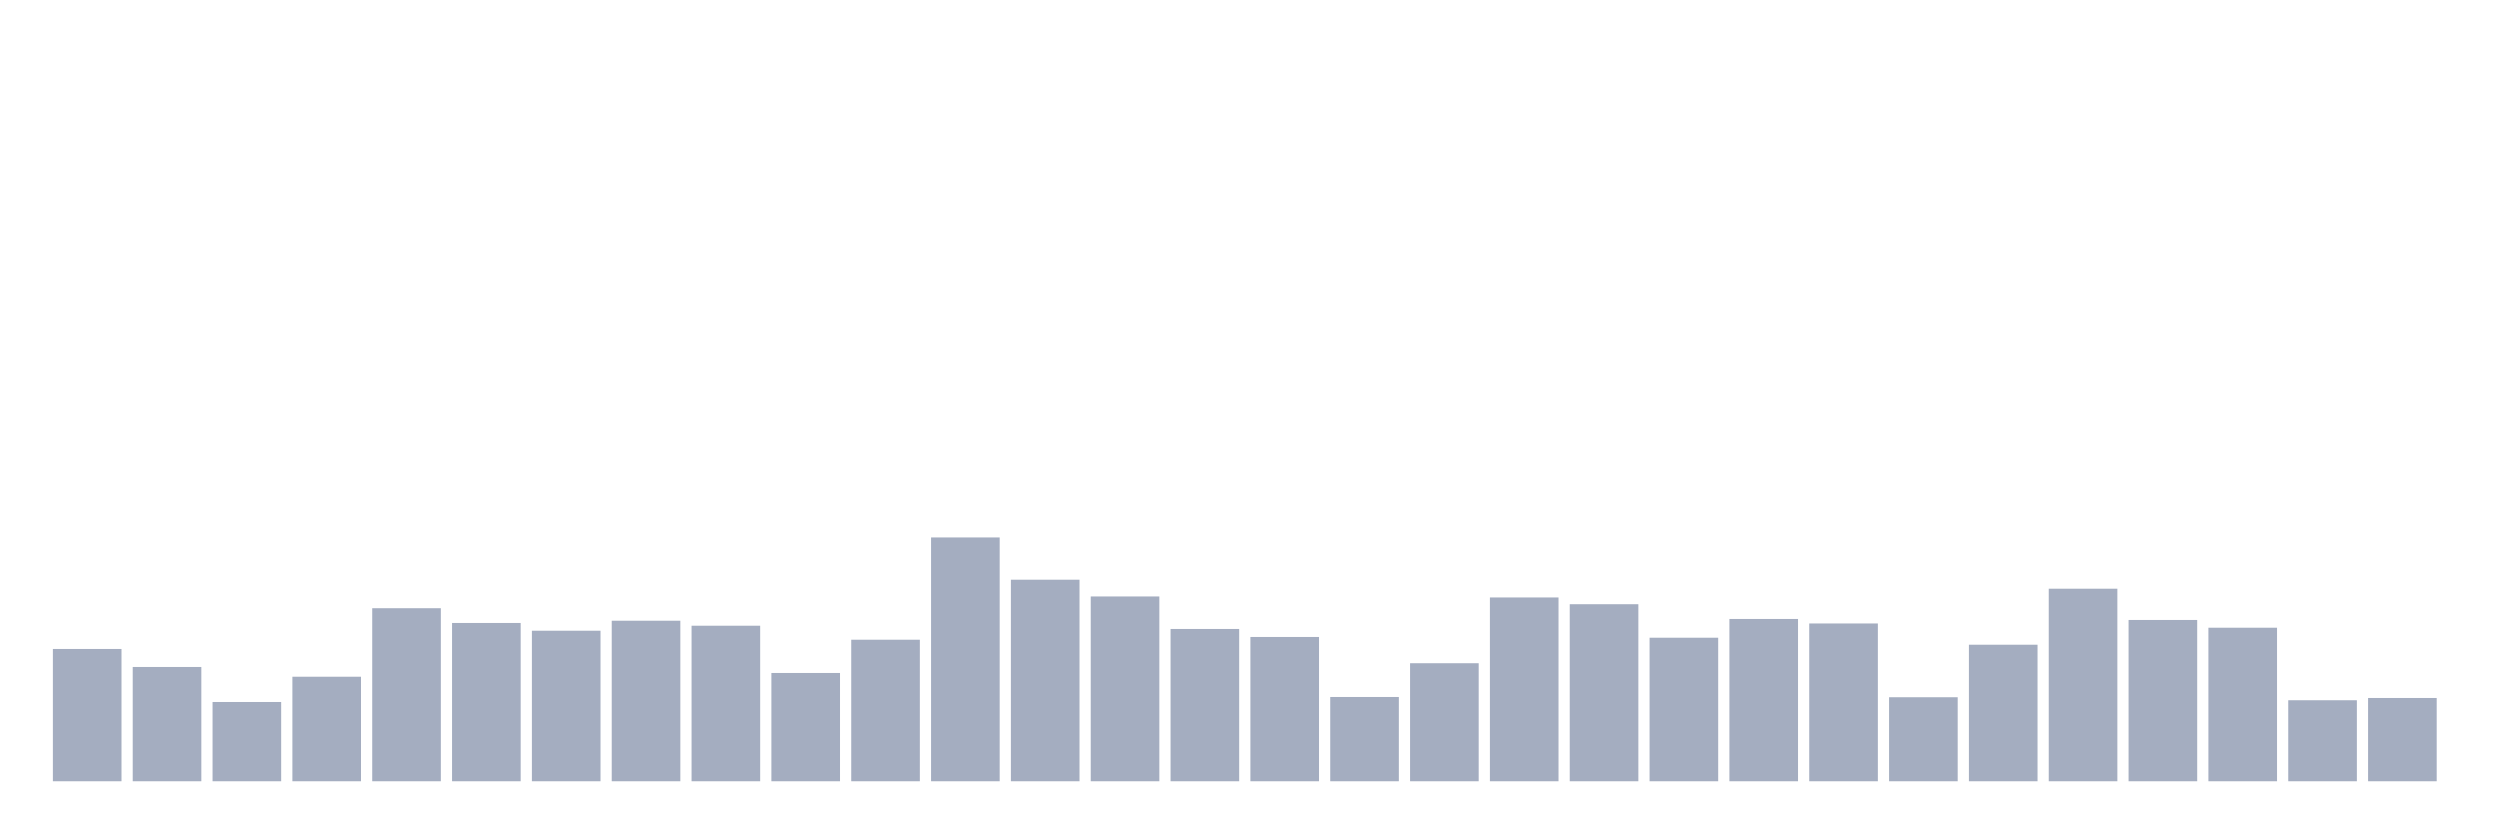
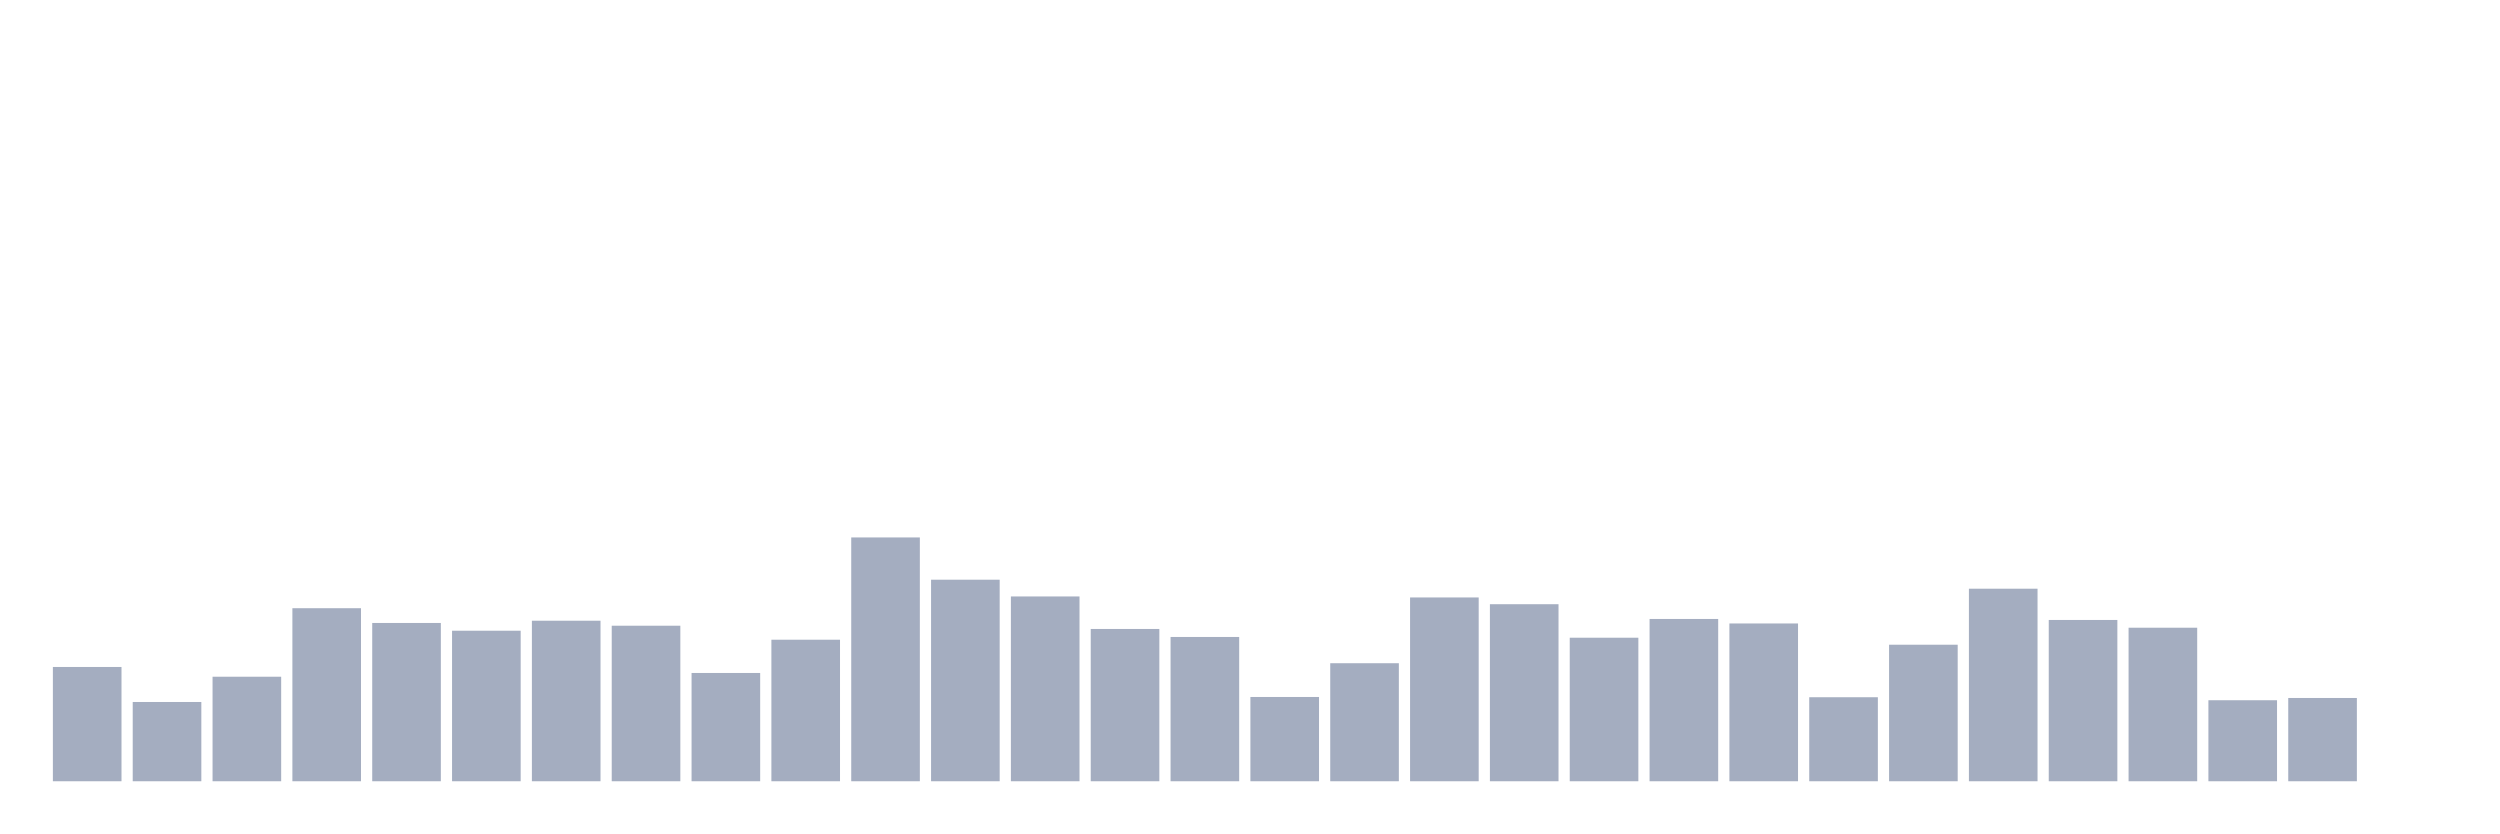
<svg xmlns="http://www.w3.org/2000/svg" viewBox="0 0 480 160">
  <g transform="translate(10,10)">
-     <rect class="bar" x="0.153" width="13.175" y="114.602" height="25.398" fill="rgb(164,173,192)" />
-     <rect class="bar" x="15.482" width="13.175" y="118.059" height="21.941" fill="rgb(164,173,192)" />
-     <rect class="bar" x="30.81" width="13.175" y="124.781" height="15.219" fill="rgb(164,173,192)" />
-     <rect class="bar" x="46.138" width="13.175" y="119.931" height="20.069" fill="rgb(164,173,192)" />
-     <rect class="bar" x="61.466" width="13.175" y="106.776" height="33.224" fill="rgb(164,173,192)" />
-     <rect class="bar" x="76.794" width="13.175" y="109.609" height="30.391" fill="rgb(164,173,192)" />
-     <rect class="bar" x="92.123" width="13.175" y="111.097" height="28.903" fill="rgb(164,173,192)" />
-     <rect class="bar" x="107.451" width="13.175" y="109.177" height="30.823" fill="rgb(164,173,192)" />
-     <rect class="bar" x="122.779" width="13.175" y="110.137" height="29.863" fill="rgb(164,173,192)" />
-     <rect class="bar" x="138.107" width="13.175" y="119.211" height="20.789" fill="rgb(164,173,192)" />
-     <rect class="bar" x="153.436" width="13.175" y="112.826" height="27.174" fill="rgb(164,173,192)" />
-     <rect class="bar" x="168.764" width="13.175" y="93.189" height="46.811" fill="rgb(164,173,192)" />
-     <rect class="bar" x="184.092" width="13.175" y="101.303" height="38.697" fill="rgb(164,173,192)" />
-     <rect class="bar" x="199.42" width="13.175" y="104.52" height="35.48" fill="rgb(164,173,192)" />
-     <rect class="bar" x="214.748" width="13.175" y="110.761" height="29.239" fill="rgb(164,173,192)" />
-     <rect class="bar" x="230.077" width="13.175" y="112.298" height="27.702" fill="rgb(164,173,192)" />
-     <rect class="bar" x="245.405" width="13.175" y="123.82" height="16.18" fill="rgb(164,173,192)" />
-     <rect class="bar" x="260.733" width="13.175" y="117.339" height="22.661" fill="rgb(164,173,192)" />
-     <rect class="bar" x="276.061" width="13.175" y="104.712" height="35.288" fill="rgb(164,173,192)" />
-     <rect class="bar" x="291.39" width="13.175" y="106.008" height="33.992" fill="rgb(164,173,192)" />
-     <rect class="bar" x="306.718" width="13.175" y="112.442" height="27.558" fill="rgb(164,173,192)" />
-     <rect class="bar" x="322.046" width="13.175" y="108.841" height="31.159" fill="rgb(164,173,192)" />
-     <rect class="bar" x="337.374" width="13.175" y="109.705" height="30.295" fill="rgb(164,173,192)" />
-     <rect class="bar" x="352.702" width="13.175" y="123.868" height="16.132" fill="rgb(164,173,192)" />
-     <rect class="bar" x="368.031" width="13.175" y="113.786" height="26.214" fill="rgb(164,173,192)" />
-     <rect class="bar" x="383.359" width="13.175" y="103.032" height="36.968" fill="rgb(164,173,192)" />
-     <rect class="bar" x="398.687" width="13.175" y="109.033" height="30.967" fill="rgb(164,173,192)" />
-     <rect class="bar" x="414.015" width="13.175" y="110.521" height="29.479" fill="rgb(164,173,192)" />
-     <rect class="bar" x="429.344" width="13.175" y="124.444" height="15.556" fill="rgb(164,173,192)" />
-     <rect class="bar" x="444.672" width="13.175" y="124.012" height="15.988" fill="rgb(164,173,192)" />
+     <rect class="bar" x="0.153" width="13.175" y="118.059" height="21.941" fill="rgb(164,173,192)" />
+     <rect class="bar" x="15.482" width="13.175" y="124.781" height="15.219" fill="rgb(164,173,192)" />
+     <rect class="bar" x="30.81" width="13.175" y="119.931" height="20.069" fill="rgb(164,173,192)" />
+     <rect class="bar" x="46.138" width="13.175" y="106.776" height="33.224" fill="rgb(164,173,192)" />
+     <rect class="bar" x="61.466" width="13.175" y="109.609" height="30.391" fill="rgb(164,173,192)" />
+     <rect class="bar" x="76.794" width="13.175" y="111.097" height="28.903" fill="rgb(164,173,192)" />
+     <rect class="bar" x="92.123" width="13.175" y="109.177" height="30.823" fill="rgb(164,173,192)" />
+     <rect class="bar" x="107.451" width="13.175" y="110.137" height="29.863" fill="rgb(164,173,192)" />
+     <rect class="bar" x="122.779" width="13.175" y="119.211" height="20.789" fill="rgb(164,173,192)" />
+     <rect class="bar" x="138.107" width="13.175" y="112.826" height="27.174" fill="rgb(164,173,192)" />
+     <rect class="bar" x="153.436" width="13.175" y="93.189" height="46.811" fill="rgb(164,173,192)" />
+     <rect class="bar" x="168.764" width="13.175" y="101.303" height="38.697" fill="rgb(164,173,192)" />
+     <rect class="bar" x="184.092" width="13.175" y="104.52" height="35.48" fill="rgb(164,173,192)" />
+     <rect class="bar" x="199.42" width="13.175" y="110.761" height="29.239" fill="rgb(164,173,192)" />
+     <rect class="bar" x="214.748" width="13.175" y="112.298" height="27.702" fill="rgb(164,173,192)" />
+     <rect class="bar" x="230.077" width="13.175" y="123.82" height="16.18" fill="rgb(164,173,192)" />
+     <rect class="bar" x="245.405" width="13.175" y="117.339" height="22.661" fill="rgb(164,173,192)" />
+     <rect class="bar" x="260.733" width="13.175" y="104.712" height="35.288" fill="rgb(164,173,192)" />
+     <rect class="bar" x="276.061" width="13.175" y="106.008" height="33.992" fill="rgb(164,173,192)" />
+     <rect class="bar" x="291.39" width="13.175" y="112.442" height="27.558" fill="rgb(164,173,192)" />
+     <rect class="bar" x="306.718" width="13.175" y="108.841" height="31.159" fill="rgb(164,173,192)" />
+     <rect class="bar" x="322.046" width="13.175" y="109.705" height="30.295" fill="rgb(164,173,192)" />
+     <rect class="bar" x="337.374" width="13.175" y="123.868" height="16.132" fill="rgb(164,173,192)" />
+     <rect class="bar" x="352.702" width="13.175" y="113.786" height="26.214" fill="rgb(164,173,192)" />
+     <rect class="bar" x="368.031" width="13.175" y="103.032" height="36.968" fill="rgb(164,173,192)" />
+     <rect class="bar" x="383.359" width="13.175" y="109.033" height="30.967" fill="rgb(164,173,192)" />
+     <rect class="bar" x="398.687" width="13.175" y="110.521" height="29.479" fill="rgb(164,173,192)" />
+     <rect class="bar" x="414.015" width="13.175" y="124.444" height="15.556" fill="rgb(164,173,192)" />
+     <rect class="bar" x="429.344" width="13.175" y="124.012" height="15.988" fill="rgb(164,173,192)" />
+     <rect class="bar" x="444.672" width="13.175" y="140" height="0" fill="rgb(164,173,192)" />
  </g>
</svg>
